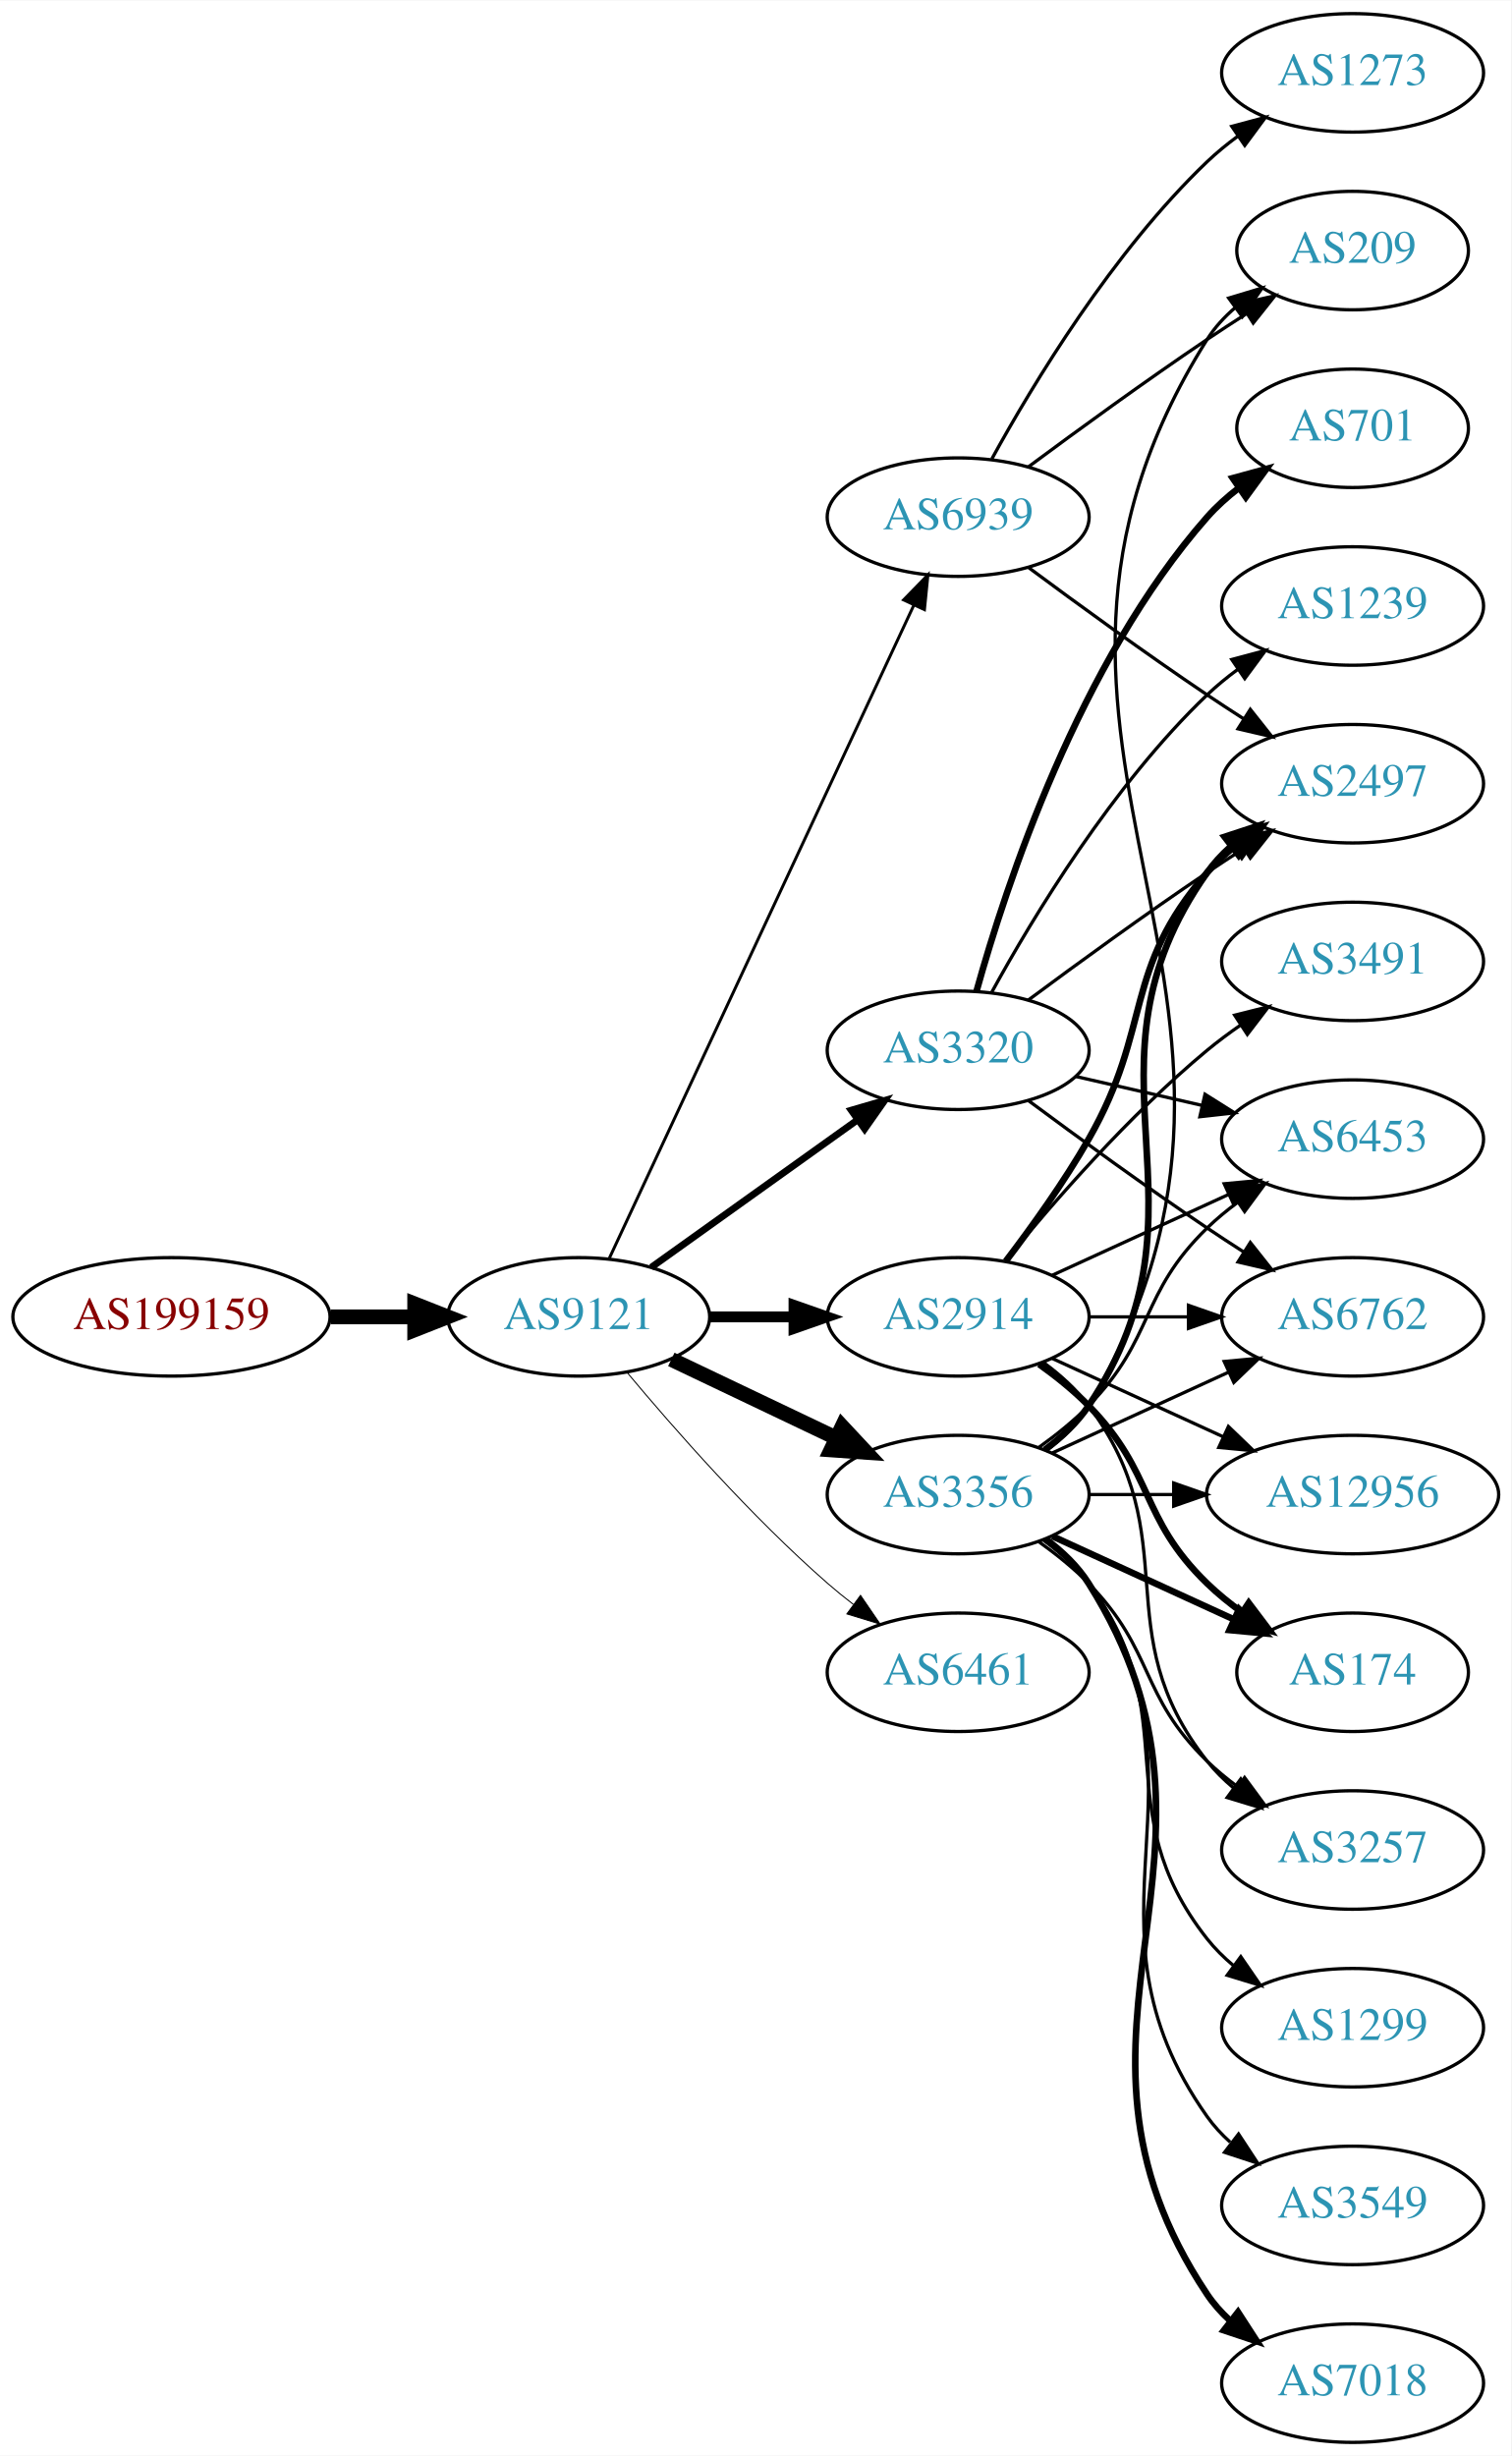
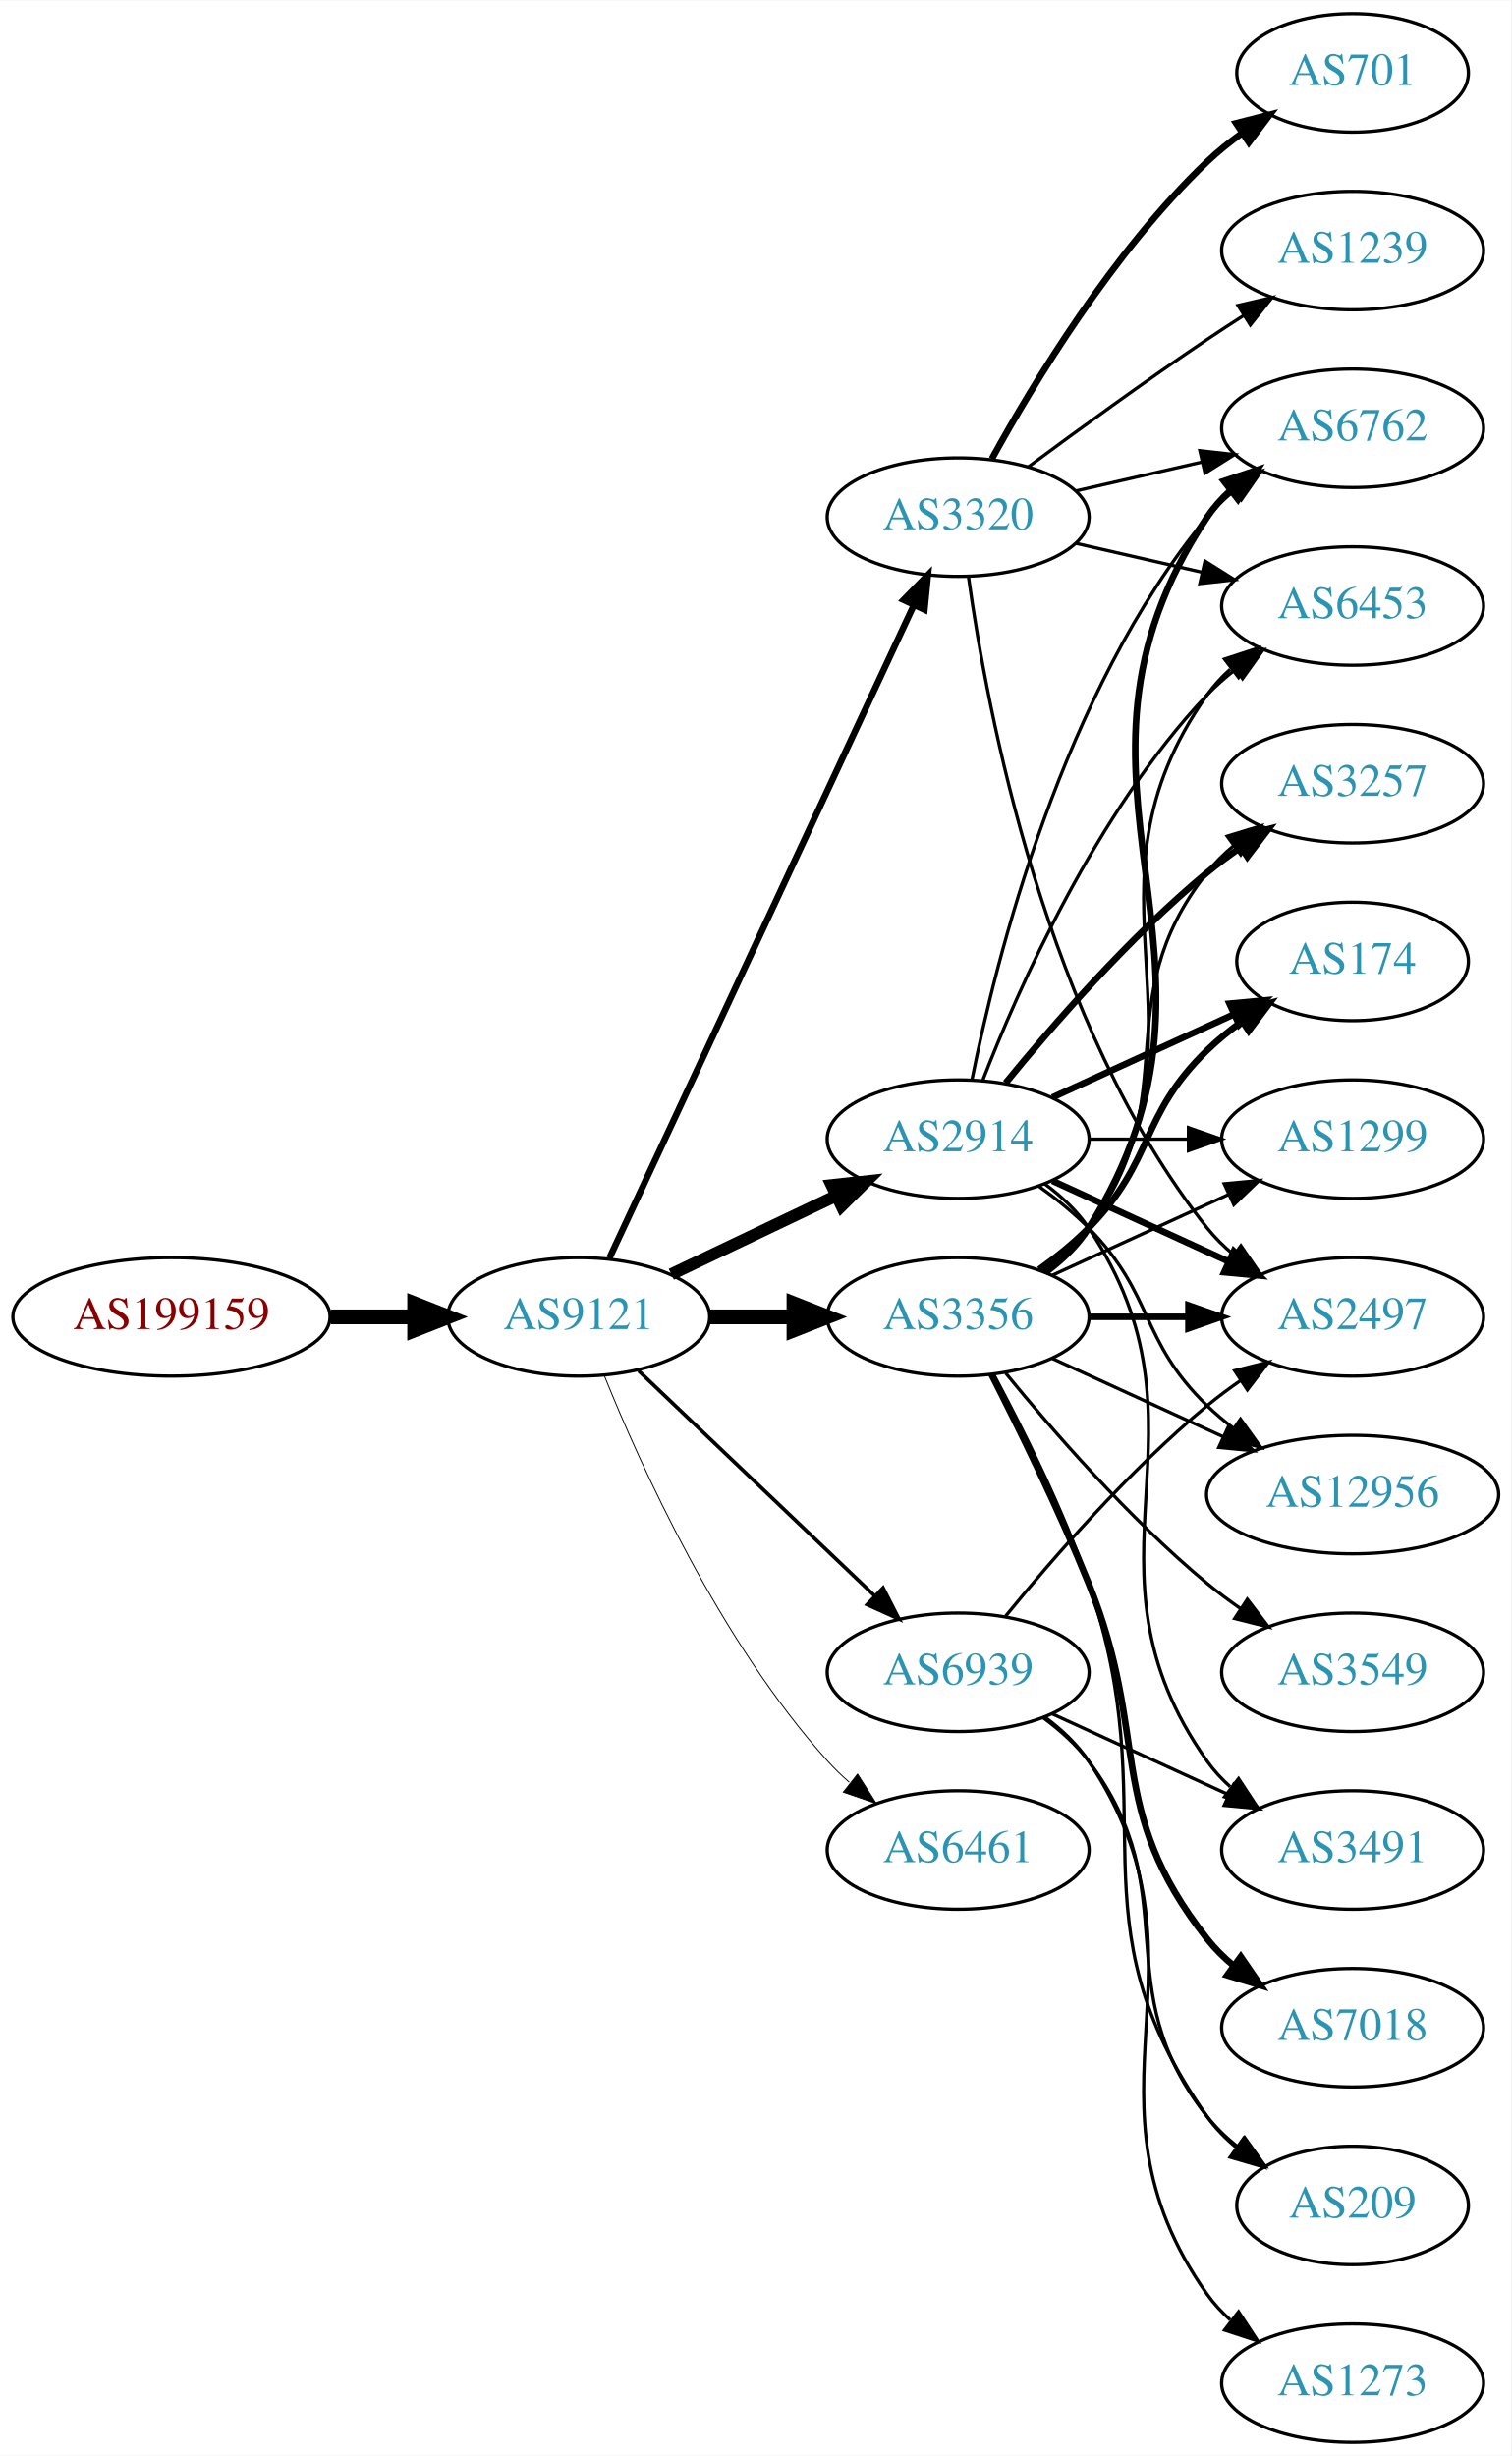
<svg xmlns="http://www.w3.org/2000/svg" xmlns:xlink="http://www.w3.org/1999/xlink" width="459pt" height="746pt" viewBox="0.00 0.00 459.17 746.00">
  <g id="graph0" class="graph" transform="scale(1 1) rotate(0) translate(4 742)">
    <polygon fill="white" stroke="none" points="-4,4 -4,-742 455.17,-742 455.17,4 -4,4" />
    <g id="node1" class="node">
      <g id="a_node1">
        <a xlink:href="/asn/199159" xlink:title="AS199159 ~ powered by ANX [AT]">
          <ellipse fill="#ffffff" stroke="black" cx="48.096" cy="-342" rx="48.192" ry="18" />
          <text text-anchor="middle" x="48.096" y="-338.3" font-family="Times,serif" font-size="14.00" fill="#880000">AS199159</text>
        </a>
      </g>
    </g>
    <g id="node2" class="node">
      <g id="a_node2">
        <a xlink:href="/asn/9121" xlink:title="AS9121 ~ TTNet [TR]">
          <ellipse fill="#ffffff" stroke="black" cx="171.838" cy="-342" rx="39.794" ry="18" />
          <text text-anchor="middle" x="171.838" y="-338.3" font-family="Times,serif" font-size="14.00" fill="#2c94b3">AS9121</text>
        </a>
      </g>
    </g>
    <g id="edge1" class="edge">
      <path fill="none" stroke="black" stroke-width="4.5" d="M96.513,-342C104.867,-342 113.577,-342 121.969,-342" />
      <polygon fill="black" stroke="black" stroke-width="4.5" points="122.004,-345.938 132.004,-342 122.004,-338.063 122.004,-345.938" />
    </g>
    <g id="node3" class="node">
      <g id="a_node3">
-         <a xlink:href="/asn/3356" xlink:title="AS3356 ~ Level 3 Parent, LLC [US]">
-           <ellipse fill="#ffffff" stroke="black" cx="287.131" cy="-288" rx="39.794" ry="18" />
-           <text text-anchor="middle" x="287.131" y="-284.3" font-family="Times,serif" font-size="14.00" fill="#2c94b3">AS3356</text>
+         <a xlink:href="/asn/2914" xlink:title="AS2914 ~ NTT America, Inc. [US]">
+           <ellipse fill="#ffffff" stroke="black" cx="287.131" cy="-396" rx="39.794" ry="18" />
+           <text text-anchor="middle" x="287.131" y="-392.3" font-family="Times,serif" font-size="14.00" fill="#2c94b3">AS2914</text>
        </a>
      </g>
    </g>
    <g id="edge2" class="edge">
-       <path fill="none" stroke="black" stroke-width="4.5" d="M199.974,-329.066C214.968,-321.919 233.789,-312.948 250.013,-305.215" />
-       <polygon fill="black" stroke="black" stroke-width="4.5" points="251.883,-308.686 259.216,-300.829 248.495,-301.577 251.883,-308.686" />
+       <path fill="none" stroke="black" stroke-width="3.656" d="M199.974,-354.934C214.968,-362.081 233.789,-371.052 250.013,-378.785" />
+       <polygon fill="black" stroke="black" stroke-width="3.656" points="248.683,-382.028 259.216,-383.171 251.695,-375.709 248.683,-382.028" />
    </g>
    <g id="node4" class="node">
      <g id="a_node4">
-         <a xlink:href="/asn/2914" xlink:title="AS2914 ~ NTT America, Inc. [US]">
+         <a xlink:href="/asn/3356" xlink:title="AS3356 ~ Level 3 Parent, LLC [US]">
          <ellipse fill="#ffffff" stroke="black" cx="287.131" cy="-342" rx="39.794" ry="18" />
-           <text text-anchor="middle" x="287.131" y="-338.3" font-family="Times,serif" font-size="14.00" fill="#2c94b3">AS2914</text>
+           <text text-anchor="middle" x="287.131" y="-338.3" font-family="Times,serif" font-size="14.00" fill="#2c94b3">AS3356</text>
        </a>
      </g>
    </g>
    <g id="edge3" class="edge">
-       <path fill="none" stroke="black" stroke-width="3.3" d="M211.51,-342C219.713,-342 228.477,-342 237.009,-342" />
-       <polygon fill="black" stroke="black" stroke-width="3.3" points="237.248,-345.5 247.248,-342 237.248,-338.5 237.248,-345.5" />
+       <path fill="none" stroke="black" stroke-width="4.5" d="M211.51,-342C219.713,-342 228.477,-342 237.009,-342" />
+       <polygon fill="black" stroke="black" stroke-width="4.5" points="237.248,-345.938 247.248,-342 237.248,-338.063 237.248,-345.938" />
    </g>
    <g id="node5" class="node">
      <g id="a_node5">
-         <a xlink:href="/asn/6461" xlink:title="AS6461 ~ Zayo Bandwidth [US]">
-           <ellipse fill="#ffffff" stroke="black" cx="287.131" cy="-234" rx="39.794" ry="18" />
-           <text text-anchor="middle" x="287.131" y="-230.3" font-family="Times,serif" font-size="14.00" fill="#2c94b3">AS6461</text>
+         <a xlink:href="/asn/3320" xlink:title="AS3320 ~ DTAG [DE]">
+           <ellipse fill="#ffffff" stroke="black" cx="287.131" cy="-585" rx="39.794" ry="18" />
+           <text text-anchor="middle" x="287.131" y="-581.3" font-family="Times,serif" font-size="14.00" fill="#2c94b3">AS3320</text>
        </a>
      </g>
    </g>
    <g id="edge4" class="edge">
-       <path fill="none" stroke="black" stroke-width="0.3" d="M186.468,-325.183C200.751,-308.071 224.297,-281.255 247.484,-261 249.95,-258.846 252.589,-256.706 255.286,-254.628" />
-       <polygon fill="black" stroke="black" stroke-width="0.3" points="257.459,-257.375 263.44,-248.63 253.311,-251.736 257.459,-257.375" />
+       <path fill="none" stroke="black" stroke-width="1.969" d="M181.169,-359.868C200.858,-402.101 250.358,-508.272 273.649,-558.227" />
+       <polygon fill="black" stroke="black" stroke-width="1.969" points="270.543,-559.849 277.941,-567.433 276.887,-556.891 270.543,-559.849" />
    </g>
    <g id="node6" class="node">
      <g id="a_node6">
-         <a xlink:href="/asn/3320" xlink:title="AS3320 ~ DTAG [DE]">
-           <ellipse fill="#ffffff" stroke="black" cx="287.131" cy="-423" rx="39.794" ry="18" />
-           <text text-anchor="middle" x="287.131" y="-419.3" font-family="Times,serif" font-size="14.00" fill="#2c94b3">AS3320</text>
+         <a xlink:href="/asn/6461" xlink:title="AS6461 ~ Zayo Bandwidth [US]">
+           <ellipse fill="#ffffff" stroke="black" cx="287.131" cy="-180" rx="39.794" ry="18" />
+           <text text-anchor="middle" x="287.131" y="-176.3" font-family="Times,serif" font-size="14.00" fill="#2c94b3">AS6461</text>
        </a>
      </g>
    </g>
    <g id="edge5" class="edge">
-       <path fill="none" stroke="black" stroke-width="2.1" d="M193.882,-357.046C211.497,-369.639 236.835,-387.755 256.501,-401.816" />
-       <polygon fill="black" stroke="black" stroke-width="2.1" points="254.645,-404.791 264.815,-407.76 258.716,-399.097 254.645,-404.791" />
+       <path fill="none" stroke="black" stroke-width="0.281" d="M179.586,-324.213C190.637,-296.757 214.69,-243.422 247.484,-207 249.487,-204.776 251.706,-202.637 254.038,-200.603" />
+       <polygon fill="black" stroke="black" stroke-width="0.281" points="256.569,-203.065 262.257,-194.127 252.236,-197.567 256.569,-203.065" />
    </g>
    <g id="node7" class="node">
      <g id="a_node7">
        <a xlink:href="/asn/6939" xlink:title="AS6939 ~ Hurricane Electric LLC [US]">
-           <ellipse fill="#ffffff" stroke="black" cx="287.131" cy="-585" rx="39.794" ry="18" />
-           <text text-anchor="middle" x="287.131" y="-581.3" font-family="Times,serif" font-size="14.00" fill="#2c94b3">AS6939</text>
+           <ellipse fill="#ffffff" stroke="black" cx="287.131" cy="-234" rx="39.794" ry="18" />
+           <text text-anchor="middle" x="287.131" y="-230.3" font-family="Times,serif" font-size="14.00" fill="#2c94b3">AS6939</text>
        </a>
      </g>
    </g>
    <g id="edge6" class="edge">
-       <path fill="none" stroke="black" stroke-width="0.9" d="M181.169,-359.868C200.858,-402.101 250.358,-508.272 273.649,-558.227" />
-       <polygon fill="black" stroke="black" stroke-width="0.9" points="270.543,-559.849 277.941,-567.433 276.887,-556.891 270.543,-559.849" />
+       <path fill="none" stroke="black" stroke-width="1.125" d="M190.045,-325.597C209.12,-307.413 240.04,-277.937 261.638,-257.349" />
+       <polygon fill="black" stroke="black" stroke-width="1.125" points="264.31,-259.637 269.133,-250.203 259.48,-254.57 264.31,-259.637" />
    </g>
    <g id="node8" class="node">
      <g id="a_node8">
+         <a xlink:href="/asn/6453" xlink:title="AS6453 ~ TATA COMMUNICATIONS (AMERICA) INC [US]">
+           <ellipse fill="#ffffff" stroke="black" cx="406.973" cy="-558" rx="39.794" ry="18" />
+           <text text-anchor="middle" x="406.973" y="-554.3" font-family="Times,serif" font-size="14.00" fill="#2c94b3">AS6453</text>
+         </a>
+       </g>
+     </g>
+     <g id="edge24" class="edge">
+       <path fill="none" stroke="black" d="M294.654,-413.994C305.404,-441.728 329.062,-495.429 362.777,-531 365.363,-533.728 368.281,-536.294 371.349,-538.677" />
+       <polygon fill="black" stroke="black" points="369.503,-541.658 379.697,-544.543 373.527,-535.93 369.503,-541.658" />
+     </g>
+     <g id="node10" class="node">
+       <g id="a_node10">
+         <a xlink:href="/asn/1299" xlink:title="AS1299 ~ Telia Carrier [EU]">
+           <ellipse fill="#ffffff" stroke="black" cx="406.973" cy="-396" rx="39.794" ry="18" />
+           <text text-anchor="middle" x="406.973" y="-392.3" font-family="Times,serif" font-size="14.00" fill="#2c94b3">AS1299</text>
+         </a>
+       </g>
+     </g>
+     <g id="edge17" class="edge">
+       <path fill="none" stroke="black" d="M327.044,-396C336.597,-396 346.947,-396 356.909,-396" />
+       <polygon fill="black" stroke="black" points="357.102,-399.5 367.102,-396 357.102,-392.5 357.102,-399.5" />
+     </g>
+     <g id="node11" class="node">
+       <g id="a_node11">
        <a xlink:href="/asn/12956" xlink:title="AS12956 ~ TELXIUS [ES]">
          <ellipse fill="#ffffff" stroke="black" cx="406.973" cy="-288" rx="44.393" ry="18" />
          <text text-anchor="middle" x="406.973" y="-284.3" font-family="Times,serif" font-size="14.00" fill="#2c94b3">AS12956</text>
        </a>
      </g>
    </g>
+     <g id="edge21" class="edge">
+       <path fill="none" stroke="black" d="M311.725,-381.611C316.981,-377.852 322.313,-373.563 326.777,-369 346.95,-348.383 342.084,-335.094 362.777,-315 365.264,-312.586 368.001,-310.278 370.854,-308.1" />
+       <polygon fill="black" stroke="black" points="372.909,-310.934 379.09,-302.329 368.892,-305.202 372.909,-310.934" />
+     </g>
+     <g id="node12" class="node">
+       <g id="a_node12">
+         <a xlink:href="/asn/6762" xlink:title="AS6762 ~ TELECOM ITALIA SPARKLE S.p.A. [IT]">
+           <ellipse fill="#ffffff" stroke="black" cx="406.973" cy="-612" rx="39.794" ry="18" />
+           <text text-anchor="middle" x="406.973" y="-608.3" font-family="Times,serif" font-size="14.00" fill="#2c94b3">AS6762</text>
+         </a>
+       </g>
+     </g>
+     <g id="edge18" class="edge">
+       <path fill="none" stroke="black" d="M291.33,-414.073C298.493,-450.141 318.767,-532.125 362.777,-585 365.182,-587.889 367.979,-590.563 370.971,-593.013" />
+       <polygon fill="black" stroke="black" points="369.059,-595.95 379.214,-598.973 373.161,-590.277 369.059,-595.95" />
+     </g>
+     <g id="node13" class="node">
+       <g id="a_node13">
+         <a xlink:href="/asn/2497" xlink:title="AS2497 ~ Internet Initiative Japan Inc. [JP]">
+           <ellipse fill="#ffffff" stroke="black" cx="406.973" cy="-342" rx="39.794" ry="18" />
+           <text text-anchor="middle" x="406.973" y="-338.3" font-family="Times,serif" font-size="14.00" fill="#2c94b3">AS2497</text>
+         </a>
+       </g>
+     </g>
+     <g id="edge23" class="edge">
+       <path fill="none" stroke="black" stroke-width="2" d="M315.76,-383.339C331.717,-376.027 351.987,-366.739 369.27,-358.819" />
+       <polygon fill="black" stroke="black" stroke-width="2" points="370.885,-361.929 378.518,-354.581 367.969,-355.565 370.885,-361.929" />
+     </g>
+     <g id="node14" class="node">
+       <g id="a_node14">
+         <a xlink:href="/asn/3257" xlink:title="AS3257 ~ GTT [DE]">
+           <ellipse fill="#ffffff" stroke="black" cx="406.973" cy="-504" rx="39.794" ry="18" />
+           <text text-anchor="middle" x="406.973" y="-500.3" font-family="Times,serif" font-size="14.00" fill="#2c94b3">AS3257</text>
+         </a>
+       </g>
+     </g>
+     <g id="edge20" class="edge">
+       <path fill="none" stroke="black" stroke-width="2" d="M301.55,-413.065C315.665,-430.375 339.079,-457.345 362.777,-477 365.994,-479.668 369.494,-482.27 373.065,-484.741" />
+       <polygon fill="black" stroke="black" stroke-width="2" points="371.143,-487.666 381.421,-490.236 374.988,-481.817 371.143,-487.666" />
+     </g>
+     <g id="node16" class="node">
+       <g id="a_node16">
+         <a xlink:href="/asn/174" xlink:title="AS174 ~ Cogent Communications [US]">
+           <ellipse fill="#ffffff" stroke="black" cx="406.973" cy="-450" rx="35.194" ry="18" />
+           <text text-anchor="middle" x="406.973" y="-446.3" font-family="Times,serif" font-size="14.00" fill="#2c94b3">AS174</text>
+         </a>
+       </g>
+     </g>
+     <g id="edge22" class="edge">
+       <path fill="none" stroke="black" stroke-width="2" d="M315.76,-408.661C332.176,-416.183 353.158,-425.798 370.754,-433.861" />
+       <polygon fill="black" stroke="black" stroke-width="2" points="369.583,-437.174 380.132,-438.158 372.499,-430.811 369.583,-437.174" />
+     </g>
+     <g id="node18" class="node">
+       <g id="a_node18">
+         <a xlink:href="/asn/3491" xlink:title="AS3491 ~ PCCW Global, Inc. [US]">
+           <ellipse fill="#ffffff" stroke="black" cx="406.973" cy="-180" rx="39.794" ry="18" />
+           <text text-anchor="middle" x="406.973" y="-176.3" font-family="Times,serif" font-size="14.00" fill="#2c94b3">AS3491</text>
+         </a>
+       </g>
+     </g>
+     <g id="edge19" class="edge">
+       <path fill="none" stroke="black" d="M313.45,-382.393C318.506,-378.649 323.318,-374.169 326.777,-369 367.802,-307.706 320.198,-267.225 362.777,-207 364.769,-204.184 367.156,-201.599 369.772,-199.24" />
+       <polygon fill="black" stroke="black" points="372.324,-201.694 378.14,-192.838 368.071,-196.135 372.324,-201.694" />
+     </g>
    <g id="edge7" class="edge">
-       <path fill="none" stroke="black" d="M327.044,-288C335.146,-288 343.821,-288 352.348,-288" />
-       <polygon fill="black" stroke="black" points="352.625,-291.5 362.625,-288 352.625,-284.5 352.625,-291.5" />
+       <path fill="none" stroke="black" d="M313.45,-355.607C318.506,-359.351 323.318,-363.831 326.777,-369 367.802,-430.294 320.198,-470.775 362.777,-531 364.769,-533.816 367.156,-536.401 369.772,-538.76" />
+       <polygon fill="black" stroke="black" points="368.071,-541.865 378.14,-545.162 372.324,-536.306 368.071,-541.865" />
    </g>
    <g id="node9" class="node">
      <g id="a_node9">
-         <a xlink:href="/asn/2497" xlink:title="AS2497 ~ Internet Initiative Japan Inc. [JP]">
-           <ellipse fill="#ffffff" stroke="black" cx="406.973" cy="-504" rx="39.794" ry="18" />
-           <text text-anchor="middle" x="406.973" y="-500.3" font-family="Times,serif" font-size="14.00" fill="#2c94b3">AS2497</text>
+         <a xlink:href="/asn/3549" xlink:title="AS3549 ~ Level 3 Parent, LLC [US]">
+           <ellipse fill="#ffffff" stroke="black" cx="406.973" cy="-234" rx="39.794" ry="18" />
+           <text text-anchor="middle" x="406.973" y="-230.3" font-family="Times,serif" font-size="14.00" fill="#2c94b3">AS3549</text>
        </a>
      </g>
    </g>
    <g id="edge8" class="edge">
-       <path fill="none" stroke="black" stroke-width="2" d="M313.45,-301.607C318.506,-305.351 323.318,-309.831 326.777,-315 367.802,-376.294 320.198,-416.775 362.777,-477 364.769,-479.816 367.156,-482.401 369.772,-484.76" />
-       <polygon fill="black" stroke="black" stroke-width="2" points="368.071,-487.865 378.14,-491.162 372.324,-482.306 368.071,-487.865" />
-     </g>
-     <g id="node10" class="node">
-       <g id="a_node10">
-         <a xlink:href="/asn/174" xlink:title="AS174 ~ Cogent Communications [US]">
-           <ellipse fill="#ffffff" stroke="black" cx="406.973" cy="-234" rx="35.194" ry="18" />
-           <text text-anchor="middle" x="406.973" y="-230.3" font-family="Times,serif" font-size="14.00" fill="#2c94b3">AS174</text>
-         </a>
-       </g>
+       <path fill="none" stroke="black" d="M301.55,-324.935C315.665,-307.625 339.079,-280.655 362.777,-261 365.994,-258.332 369.494,-255.73 373.065,-253.259" />
+       <polygon fill="black" stroke="black" points="374.988,-256.183 381.421,-247.764 371.143,-250.334 374.988,-256.183" />
    </g>
    <g id="edge9" class="edge">
-       <path fill="none" stroke="black" stroke-width="2" d="M315.76,-275.339C332.176,-267.817 353.158,-258.202 370.754,-250.139" />
-       <polygon fill="black" stroke="black" stroke-width="2" points="372.499,-253.189 380.132,-245.842 369.583,-246.826 372.499,-253.189" />
-     </g>
-     <g id="node11" class="node">
-       <g id="a_node11">
-         <a xlink:href="/asn/1299" xlink:title="AS1299 ~ Telia Carrier [EU]">
-           <ellipse fill="#ffffff" stroke="black" cx="406.973" cy="-126" rx="39.794" ry="18" />
-           <text text-anchor="middle" x="406.973" y="-122.3" font-family="Times,serif" font-size="14.00" fill="#2c94b3">AS1299</text>
-         </a>
-       </g>
+       <path fill="none" stroke="black" d="M315.76,-354.661C331.717,-361.973 351.987,-371.261 369.27,-379.181" />
+       <polygon fill="black" stroke="black" points="367.969,-382.435 378.518,-383.419 370.885,-376.071 367.969,-382.435" />
    </g>
    <g id="edge10" class="edge">
-       <path fill="none" stroke="black" d="M313.062,-274.118C318.138,-270.389 323.056,-265.984 326.777,-261 357.049,-220.458 331.479,-192.754 362.777,-153 365.102,-150.047 367.846,-147.33 370.805,-144.853" />
-       <polygon fill="black" stroke="black" points="372.998,-147.585 379.002,-138.855 368.865,-141.936 372.998,-147.585" />
-     </g>
-     <g id="node12" class="node">
-       <g id="a_node12">
-         <a xlink:href="/asn/3549" xlink:title="AS3549 ~ Level 3 Parent, LLC [US]">
-           <ellipse fill="#ffffff" stroke="black" cx="406.973" cy="-72" rx="39.794" ry="18" />
-           <text text-anchor="middle" x="406.973" y="-68.3" font-family="Times,serif" font-size="14.00" fill="#2c94b3">AS3549</text>
-         </a>
-       </g>
+       <path fill="none" stroke="black" d="M315.76,-329.339C331.258,-322.238 350.824,-313.272 367.771,-305.506" />
+       <polygon fill="black" stroke="black" points="369.24,-308.683 376.873,-301.335 366.324,-302.319 369.24,-308.683" />
    </g>
    <g id="edge11" class="edge">
-       <path fill="none" stroke="black" d="M313.45,-274.393C318.506,-270.649 323.318,-266.169 326.777,-261 367.802,-199.706 320.198,-159.225 362.777,-99 364.769,-96.184 367.156,-93.599 369.772,-91.24" />
-       <polygon fill="black" stroke="black" points="372.324,-93.694 378.14,-84.838 368.071,-88.135 372.324,-93.694" />
-     </g>
-     <g id="node13" class="node">
-       <g id="a_node13">
-         <a xlink:href="/asn/6762" xlink:title="AS6762 ~ TELECOM ITALIA SPARKLE S.p.A. [IT]">
-           <ellipse fill="#ffffff" stroke="black" cx="406.973" cy="-342" rx="39.794" ry="18" />
-           <text text-anchor="middle" x="406.973" y="-338.3" font-family="Times,serif" font-size="14.00" fill="#2c94b3">AS6762</text>
-         </a>
-       </g>
+       <path fill="none" stroke="black" stroke-width="2" d="M313.657,-355.472C318.702,-359.223 323.457,-363.74 326.777,-369 378.727,-451.3 308.739,-504.056 362.777,-585 364.692,-587.869 367.027,-590.49 369.608,-592.872" />
+       <polygon fill="black" stroke="black" stroke-width="2" points="367.871,-595.954 377.919,-599.313 372.159,-590.421 367.871,-595.954" />
    </g>
    <g id="edge12" class="edge">
-       <path fill="none" stroke="black" d="M315.76,-300.661C331.717,-307.973 351.987,-317.261 369.27,-325.181" />
-       <polygon fill="black" stroke="black" points="367.969,-328.435 378.518,-329.419 370.885,-322.071 367.969,-328.435" />
-     </g>
-     <g id="node14" class="node">
-       <g id="a_node14">
-         <a xlink:href="/asn/7018" xlink:title="AS7018 ~ AT&amp;T Services, Inc. [US]">
-           <ellipse fill="#ffffff" stroke="black" cx="406.973" cy="-18" rx="39.794" ry="18" />
-           <text text-anchor="middle" x="406.973" y="-14.3" font-family="Times,serif" font-size="14.00" fill="#2c94b3">AS7018</text>
-         </a>
-       </g>
+       <path fill="none" stroke="black" stroke-width="2" d="M327.044,-342C336.597,-342 346.947,-342 356.909,-342" />
+       <polygon fill="black" stroke="black" stroke-width="2" points="357.102,-345.5 367.102,-342 357.102,-338.5 357.102,-345.5" />
    </g>
    <g id="edge13" class="edge">
-       <path fill="none" stroke="black" stroke-width="2" d="M313.657,-274.528C318.702,-270.777 323.457,-266.26 326.777,-261 378.727,-178.7 308.739,-125.944 362.777,-45 364.692,-42.131 367.027,-39.51 369.608,-37.128" />
-       <polygon fill="black" stroke="black" stroke-width="2" points="372.159,-39.579 377.919,-30.687 367.871,-34.046 372.159,-39.579" />
+       <path fill="none" stroke="black" d="M313.062,-355.882C318.138,-359.611 323.056,-364.016 326.777,-369 357.049,-409.542 331.479,-437.246 362.777,-477 365.102,-479.953 367.846,-482.67 370.805,-485.147" />
+       <polygon fill="black" stroke="black" points="368.865,-488.064 379.002,-491.145 372.998,-482.415 368.865,-488.064" />
    </g>
    <g id="node15" class="node">
      <g id="a_node15">
-         <a xlink:href="/asn/6453" xlink:title="AS6453 ~ TATA COMMUNICATIONS (AMERICA) INC [US]">
-           <ellipse fill="#ffffff" stroke="black" cx="406.973" cy="-396" rx="39.794" ry="18" />
-           <text text-anchor="middle" x="406.973" y="-392.3" font-family="Times,serif" font-size="14.00" fill="#2c94b3">AS6453</text>
+         <a xlink:href="/asn/7018" xlink:title="AS7018 ~ AT&amp;T Services, Inc. [US]">
+           <ellipse fill="#ffffff" stroke="black" cx="406.973" cy="-126" rx="39.794" ry="18" />
+           <text text-anchor="middle" x="406.973" y="-122.3" font-family="Times,serif" font-size="14.00" fill="#2c94b3">AS7018</text>
        </a>
      </g>
    </g>
    <g id="edge14" class="edge">
-       <path fill="none" stroke="black" d="M311.725,-302.389C316.981,-306.148 322.313,-310.437 326.777,-315 346.95,-335.617 342.084,-348.906 362.777,-369 365.623,-371.763 368.796,-374.386 372.096,-376.834" />
-       <polygon fill="black" stroke="black" points="370.213,-379.786 380.444,-382.538 374.162,-374.006 370.213,-379.786" />
-     </g>
-     <g id="node16" class="node">
-       <g id="a_node16">
-         <a xlink:href="/asn/3257" xlink:title="AS3257 ~ GTT [DE]">
-           <ellipse fill="#ffffff" stroke="black" cx="406.973" cy="-180" rx="39.794" ry="18" />
-           <text text-anchor="middle" x="406.973" y="-176.3" font-family="Times,serif" font-size="14.00" fill="#2c94b3">AS3257</text>
-         </a>
-       </g>
+       <path fill="none" stroke="black" stroke-width="2" d="M297.212,-324.583C305.48,-308.366 317.742,-283.397 326.777,-261 345.707,-214.078 331.479,-192.754 362.777,-153 365.102,-150.047 367.846,-147.33 370.805,-144.853" />
+       <polygon fill="black" stroke="black" stroke-width="2" points="372.998,-147.585 379.002,-138.855 368.865,-141.936 372.998,-147.585" />
    </g>
    <g id="edge15" class="edge">
-       <path fill="none" stroke="black" d="M311.725,-273.611C316.981,-269.852 322.313,-265.563 326.777,-261 346.95,-240.383 342.084,-227.094 362.777,-207 365.623,-204.237 368.796,-201.614 372.096,-199.166" />
-       <polygon fill="black" stroke="black" points="374.162,-201.994 380.444,-193.462 370.213,-196.214 374.162,-201.994" />
+       <path fill="none" stroke="black" stroke-width="2" d="M311.725,-356.389C316.981,-360.148 322.313,-364.437 326.777,-369 346.95,-389.617 342.084,-402.906 362.777,-423 366.005,-426.134 369.656,-429.089 373.434,-431.812" />
+       <polygon fill="black" stroke="black" stroke-width="2" points="371.532,-434.75 381.794,-437.383 375.413,-428.925 371.532,-434.75" />
    </g>
    <g id="node17" class="node">
      <g id="a_node17">
        <a xlink:href="/asn/209" xlink:title="AS209 ~ CenturyLink Communications, LLC [US]">
-           <ellipse fill="#ffffff" stroke="black" cx="406.973" cy="-666" rx="35.194" ry="18" />
-           <text text-anchor="middle" x="406.973" y="-662.3" font-family="Times,serif" font-size="14.00" fill="#2c94b3">AS209</text>
+           <ellipse fill="#ffffff" stroke="black" cx="406.973" cy="-72" rx="35.194" ry="18" />
+           <text text-anchor="middle" x="406.973" y="-68.3" font-family="Times,serif" font-size="14.00" fill="#2c94b3">AS209</text>
        </a>
      </g>
    </g>
    <g id="edge16" class="edge">
-       <path fill="none" stroke="black" d="M313.871,-301.341C318.905,-305.099 323.602,-309.651 326.777,-315 400.749,-439.58 285.643,-516.353 362.777,-639 365.055,-642.622 368.014,-645.838 371.316,-648.674" />
-       <polygon fill="black" stroke="black" points="369.337,-651.562 379.483,-654.611 373.453,-645.9 369.337,-651.562" />
-     </g>
-     <g id="edge23" class="edge">
-       <path fill="none" stroke="black" d="M315.76,-329.339C331.258,-322.238 350.824,-313.272 367.771,-305.506" />
-       <polygon fill="black" stroke="black" points="369.24,-308.683 376.873,-301.335 366.324,-302.319 369.24,-308.683" />
-     </g>
-     <g id="edge21" class="edge">
-       <path fill="none" stroke="black" stroke-width="2" d="M301.592,-358.913C309.485,-369.27 319.335,-382.992 326.777,-396 346.342,-430.194 336.943,-447.258 362.777,-477 365.242,-479.838 368.079,-482.477 371.097,-484.906" />
-       <polygon fill="black" stroke="black" stroke-width="2" points="369.207,-487.858 379.375,-490.836 373.283,-482.167 369.207,-487.858" />
-     </g>
-     <g id="edge17" class="edge">
-       <path fill="none" stroke="black" stroke-width="2" d="M311.725,-327.611C316.981,-323.852 322.313,-319.563 326.777,-315 346.95,-294.383 342.084,-281.094 362.777,-261 366.005,-257.866 369.656,-254.911 373.434,-252.188" />
-       <polygon fill="black" stroke="black" stroke-width="2" points="375.413,-255.075 381.794,-246.617 371.532,-249.25 375.413,-255.075" />
-     </g>
-     <g id="edge19" class="edge">
-       <path fill="none" stroke="black" d="M327.044,-342C336.597,-342 346.947,-342 356.909,-342" />
-       <polygon fill="black" stroke="black" points="357.102,-345.5 367.102,-342 357.102,-338.5 357.102,-345.5" />
-     </g>
-     <g id="edge22" class="edge">
-       <path fill="none" stroke="black" d="M315.76,-354.661C331.717,-361.973 351.987,-371.261 369.27,-379.181" />
-       <polygon fill="black" stroke="black" points="367.969,-382.435 378.518,-383.419 370.885,-376.071 367.969,-382.435" />
-     </g>
-     <g id="edge18" class="edge">
-       <path fill="none" stroke="black" d="M313.062,-328.118C318.138,-324.389 323.056,-319.984 326.777,-315 357.049,-274.458 331.479,-246.754 362.777,-207 365.102,-204.047 367.846,-201.33 370.805,-198.853" />
-       <polygon fill="black" stroke="black" points="372.998,-201.585 379.002,-192.855 368.865,-195.936 372.998,-201.585" />
-     </g>
-     <g id="node18" class="node">
-       <g id="a_node18">
-         <a xlink:href="/asn/3491" xlink:title="AS3491 ~ PCCW Global, Inc. [US]">
-           <ellipse fill="#ffffff" stroke="black" cx="406.973" cy="-450" rx="39.794" ry="18" />
-           <text text-anchor="middle" x="406.973" y="-446.3" font-family="Times,serif" font-size="14.00" fill="#2c94b3">AS3491</text>
-         </a>
-       </g>
-     </g>
-     <g id="edge20" class="edge">
-       <path fill="none" stroke="black" d="M301.55,-359.065C315.665,-376.375 339.079,-403.345 362.777,-423 365.994,-425.668 369.494,-428.27 373.065,-430.741" />
-       <polygon fill="black" stroke="black" points="371.143,-433.666 381.421,-436.236 374.988,-427.817 371.143,-433.666" />
+       <path fill="none" stroke="black" d="M297.924,-324.474C306.561,-308.389 318.958,-283.685 326.777,-261 350.812,-191.269 320.198,-159.225 362.777,-99 365.247,-95.507 368.326,-92.37 371.695,-89.579" />
+       <polygon fill="black" stroke="black" points="373.834,-92.352 379.935,-83.69 369.764,-86.657 373.834,-92.352" />
+     </g>
+     <g id="edge29" class="edge">
+       <path fill="none" stroke="black" d="M322.85,-577.045C334.85,-574.296 348.471,-571.175 361.164,-568.267" />
+       <polygon fill="black" stroke="black" points="362.129,-571.636 371.095,-565.991 360.566,-564.813 362.129,-571.636" />
+     </g>
+     <g id="edge28" class="edge">
+       <path fill="none" stroke="black" d="M322.85,-592.955C334.85,-595.704 348.471,-598.825 361.164,-601.733" />
+       <polygon fill="black" stroke="black" points="360.566,-605.187 371.095,-604.009 362.129,-598.364 360.566,-605.187" />
    </g>
    <g id="edge26" class="edge">
-       <path fill="none" stroke="black" d="M308.461,-438.277C323.324,-449.304 344.068,-464.407 362.777,-477 366.326,-479.389 370.077,-481.839 373.825,-484.242" />
-       <polygon fill="black" stroke="black" points="372.151,-487.325 382.474,-489.712 375.893,-481.409 372.151,-487.325" />
-     </g>
-     <g id="edge27" class="edge">
-       <path fill="none" stroke="black" d="M308.461,-407.723C323.324,-396.696 344.068,-381.593 362.777,-369 366.326,-366.611 370.077,-364.161 373.825,-361.758" />
-       <polygon fill="black" stroke="black" points="375.893,-364.591 382.474,-356.288 372.151,-358.675 375.893,-364.591" />
-     </g>
-     <g id="edge28" class="edge">
-       <path fill="none" stroke="black" d="M322.85,-415.045C334.85,-412.296 348.471,-409.175 361.164,-406.267" />
-       <polygon fill="black" stroke="black" points="362.129,-409.636 371.095,-403.991 360.566,-402.813 362.129,-409.636" />
+       <path fill="none" stroke="black" d="M290.27,-566.83C295.77,-527.026 313.596,-430.767 362.777,-369 365.119,-366.06 367.873,-363.351 370.839,-360.879" />
+       <polygon fill="black" stroke="black" points="373.031,-363.612 379.045,-354.89 368.904,-357.958 373.031,-363.612" />
    </g>
    <g id="node19" class="node">
      <g id="a_node19">
        <a xlink:href="/asn/701" xlink:title="AS701 ~ UUNET [US]">
-           <ellipse fill="#ffffff" stroke="black" cx="406.973" cy="-612" rx="35.194" ry="18" />
-           <text text-anchor="middle" x="406.973" y="-608.3" font-family="Times,serif" font-size="14.00" fill="#2c94b3">AS701</text>
-         </a>
-       </g>
-     </g>
-     <g id="edge24" class="edge">
-       <path fill="none" stroke="black" stroke-width="2" d="M292.704,-440.946C301.61,-472.995 323.894,-540.842 362.777,-585 365.605,-588.211 368.906,-591.172 372.401,-593.864" />
-       <polygon fill="black" stroke="black" stroke-width="2" points="370.558,-596.845 380.776,-599.645 374.535,-591.084 370.558,-596.845" />
+           <ellipse fill="#ffffff" stroke="black" cx="406.973" cy="-720" rx="35.194" ry="18" />
+           <text text-anchor="middle" x="406.973" y="-716.3" font-family="Times,serif" font-size="14.00" fill="#2c94b3">AS701</text>
+         </a>
+       </g>
+     </g>
+     <g id="edge25" class="edge">
+       <path fill="none" stroke="black" stroke-width="2" d="M297.372,-602.713C309.918,-625.561 334.095,-665.611 362.777,-693 366.031,-696.107 369.698,-699.046 373.485,-701.76" />
+       <polygon fill="black" stroke="black" stroke-width="2" points="371.587,-704.701 381.853,-707.322 375.462,-698.872 371.587,-704.701" />
    </g>
    <g id="node20" class="node">
      <g id="a_node20">
        <a xlink:href="/asn/1239" xlink:title="AS1239 ~ Sprint [US]">
-           <ellipse fill="#ffffff" stroke="black" cx="406.973" cy="-558" rx="39.794" ry="18" />
-           <text text-anchor="middle" x="406.973" y="-554.3" font-family="Times,serif" font-size="14.00" fill="#2c94b3">AS1239</text>
-         </a>
-       </g>
-     </g>
-     <g id="edge25" class="edge">
-       <path fill="none" stroke="black" d="M297.372,-440.713C309.918,-463.561 334.095,-503.611 362.777,-531 365.646,-533.739 368.834,-536.347 372.144,-538.785" />
-       <polygon fill="black" stroke="black" points="370.267,-541.742 380.503,-544.477 374.207,-535.956 370.267,-541.742" />
-     </g>
-     <g id="edge29" class="edge">
-       <path fill="none" stroke="black" d="M308.461,-569.723C323.324,-558.696 344.068,-543.593 362.777,-531 366.326,-528.611 370.077,-526.161 373.825,-523.758" />
-       <polygon fill="black" stroke="black" points="375.893,-526.591 382.474,-518.288 372.151,-520.675 375.893,-526.591" />
+           <ellipse fill="#ffffff" stroke="black" cx="406.973" cy="-666" rx="39.794" ry="18" />
+           <text text-anchor="middle" x="406.973" y="-662.3" font-family="Times,serif" font-size="14.00" fill="#2c94b3">AS1239</text>
+         </a>
+       </g>
+     </g>
+     <g id="edge27" class="edge">
+       <path fill="none" stroke="black" d="M308.461,-600.277C323.324,-611.304 344.068,-626.407 362.777,-639 366.326,-641.389 370.077,-643.839 373.825,-646.242" />
+       <polygon fill="black" stroke="black" points="372.151,-649.325 382.474,-651.712 375.893,-643.409 372.151,-649.325" />
+     </g>
+     <g id="edge32" class="edge">
+       <path fill="none" stroke="black" d="M301.55,-251.065C315.665,-268.375 339.079,-295.345 362.777,-315 365.994,-317.668 369.494,-320.27 373.065,-322.741" />
+       <polygon fill="black" stroke="black" points="371.143,-325.666 381.421,-328.236 374.988,-319.817 371.143,-325.666" />
    </g>
    <g id="edge31" class="edge">
-       <path fill="none" stroke="black" d="M308.461,-600.277C323.324,-611.304 344.068,-626.407 362.777,-639 366.595,-641.569 370.645,-644.21 374.675,-646.786" />
-       <polygon fill="black" stroke="black" points="373.044,-649.895 383.369,-652.271 376.779,-643.975 373.044,-649.895" />
+       <path fill="none" stroke="black" d="M313.062,-220.118C318.138,-216.389 323.056,-211.984 326.777,-207 357.049,-166.458 331.479,-138.754 362.777,-99 365.424,-95.639 368.613,-92.584 372.044,-89.839" />
+       <polygon fill="black" stroke="black" points="374.182,-92.614 380.351,-84 370.157,-86.887 374.182,-92.614" />
+     </g>
+     <g id="edge33" class="edge">
+       <path fill="none" stroke="black" d="M315.76,-221.339C331.717,-214.027 351.987,-204.739 369.27,-196.819" />
+       <polygon fill="black" stroke="black" points="370.885,-199.929 378.518,-192.581 367.969,-193.565 370.885,-199.929" />
    </g>
    <g id="node21" class="node">
      <g id="a_node21">
        <a xlink:href="/asn/1273" xlink:title="AS1273 ~ Vodafone Group PLC [EU]">
-           <ellipse fill="#ffffff" stroke="black" cx="406.973" cy="-720" rx="39.794" ry="18" />
-           <text text-anchor="middle" x="406.973" y="-716.3" font-family="Times,serif" font-size="14.00" fill="#2c94b3">AS1273</text>
+           <ellipse fill="#ffffff" stroke="black" cx="406.973" cy="-18" rx="39.794" ry="18" />
+           <text text-anchor="middle" x="406.973" y="-14.3" font-family="Times,serif" font-size="14.00" fill="#2c94b3">AS1273</text>
        </a>
      </g>
    </g>
    <g id="edge30" class="edge">
-       <path fill="none" stroke="black" d="M297.372,-602.713C309.918,-625.561 334.095,-665.611 362.777,-693 365.646,-695.739 368.834,-698.347 372.144,-700.785" />
-       <polygon fill="black" stroke="black" points="370.267,-703.742 380.503,-706.477 374.207,-697.956 370.267,-703.742" />
+       <path fill="none" stroke="black" d="M313.45,-220.393C318.506,-216.649 323.318,-212.169 326.777,-207 367.802,-145.706 320.198,-105.225 362.777,-45 364.769,-42.184 367.156,-39.599 369.772,-37.24" />
+       <polygon fill="black" stroke="black" points="372.324,-39.694 378.14,-30.838 368.071,-34.135 372.324,-39.694" />
    </g>
  </g>
</svg>
